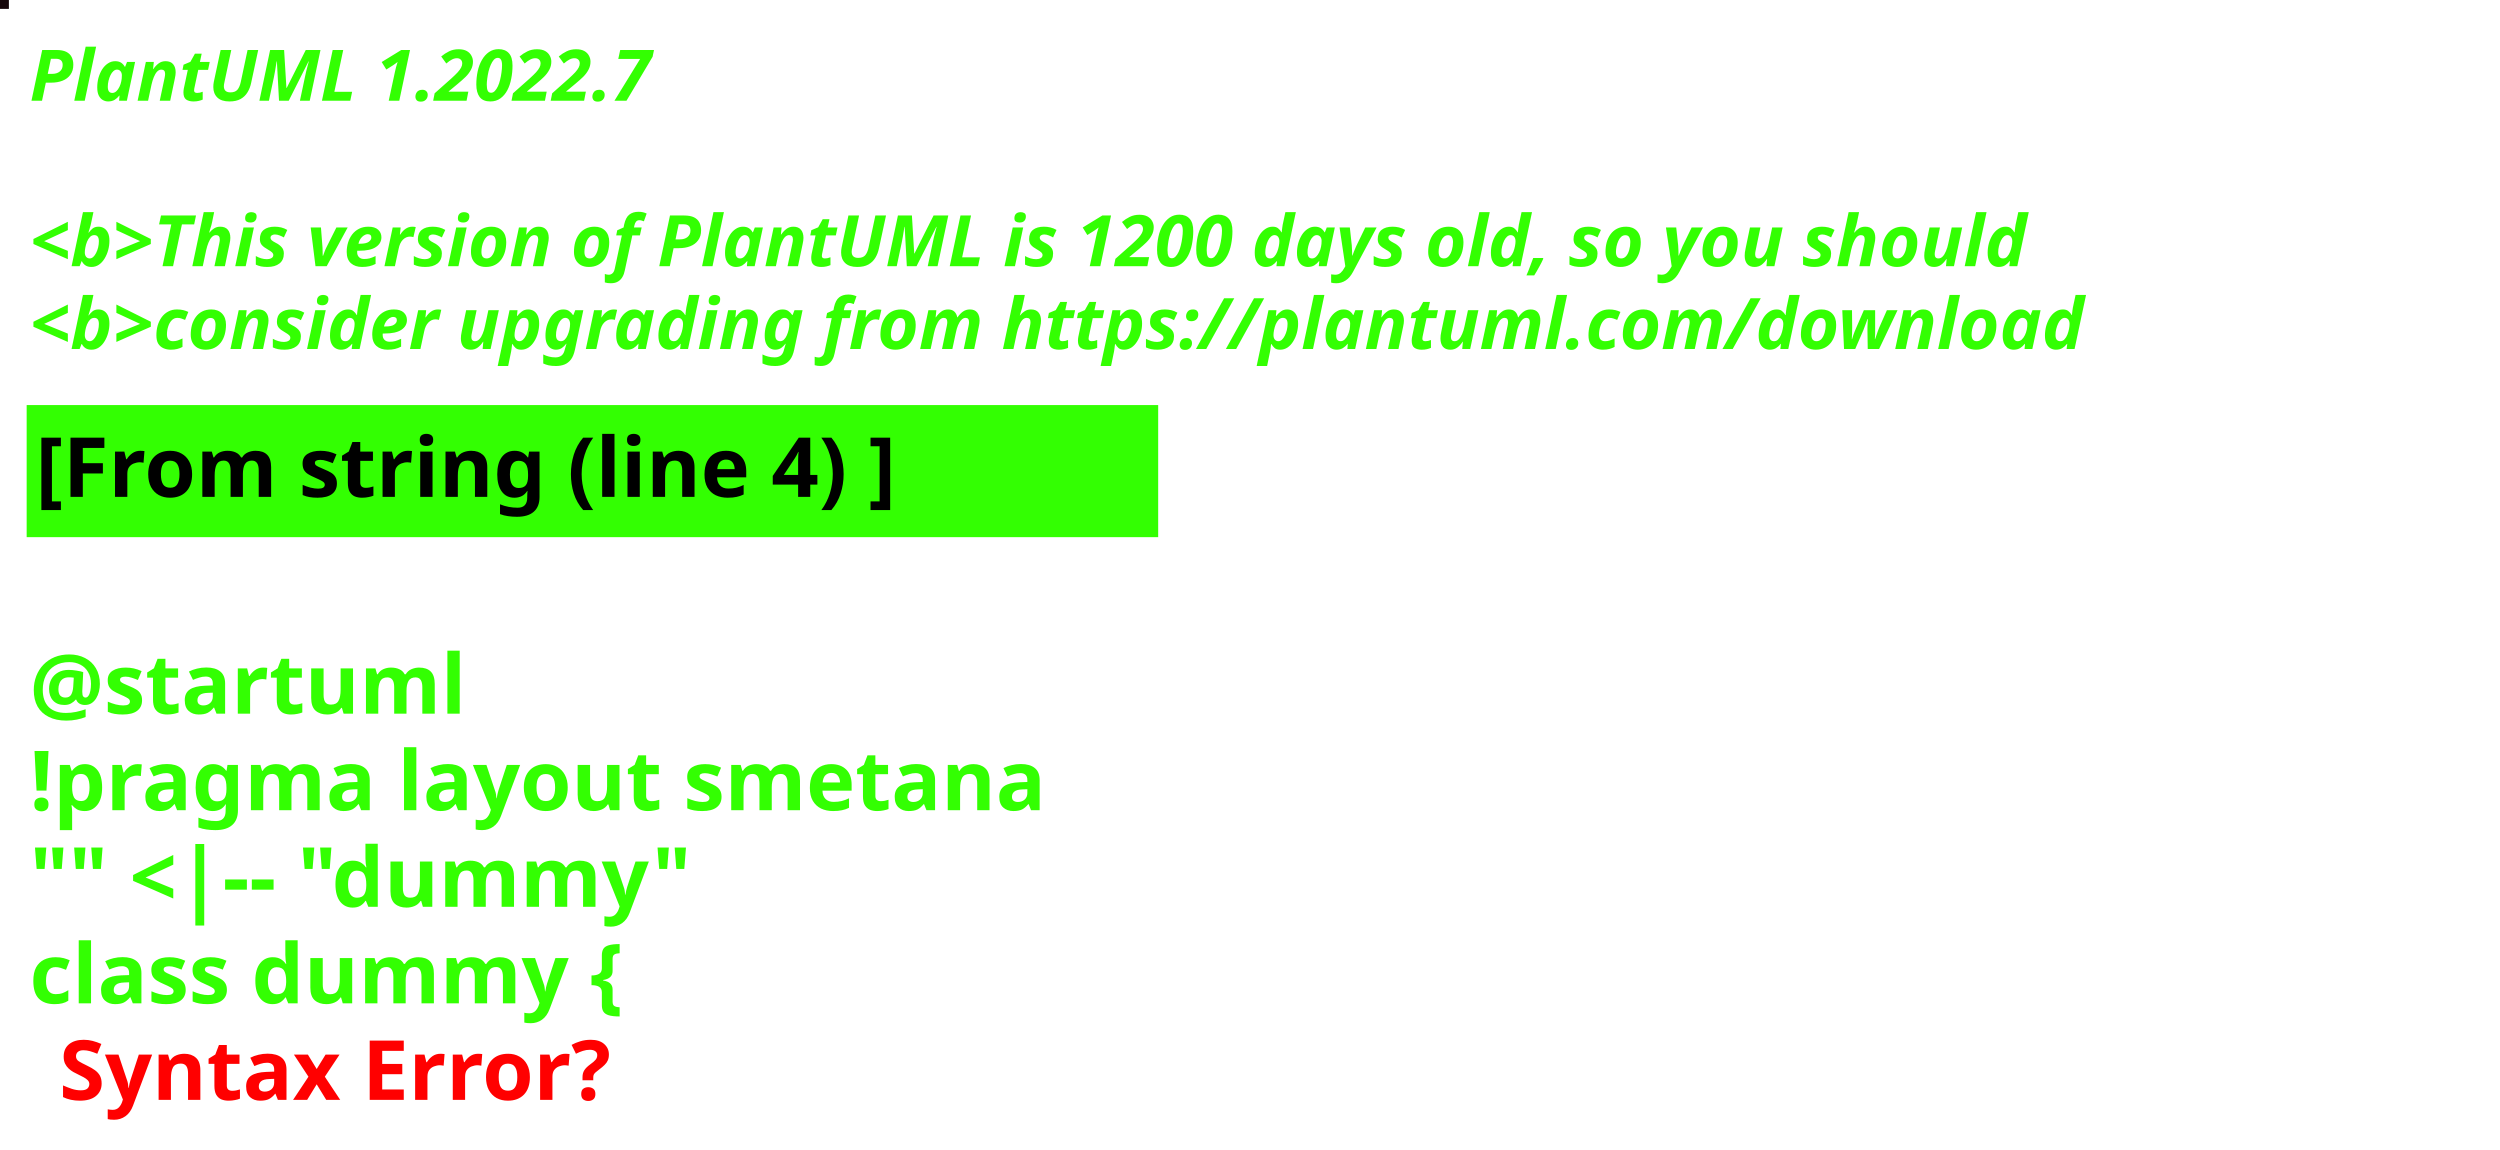
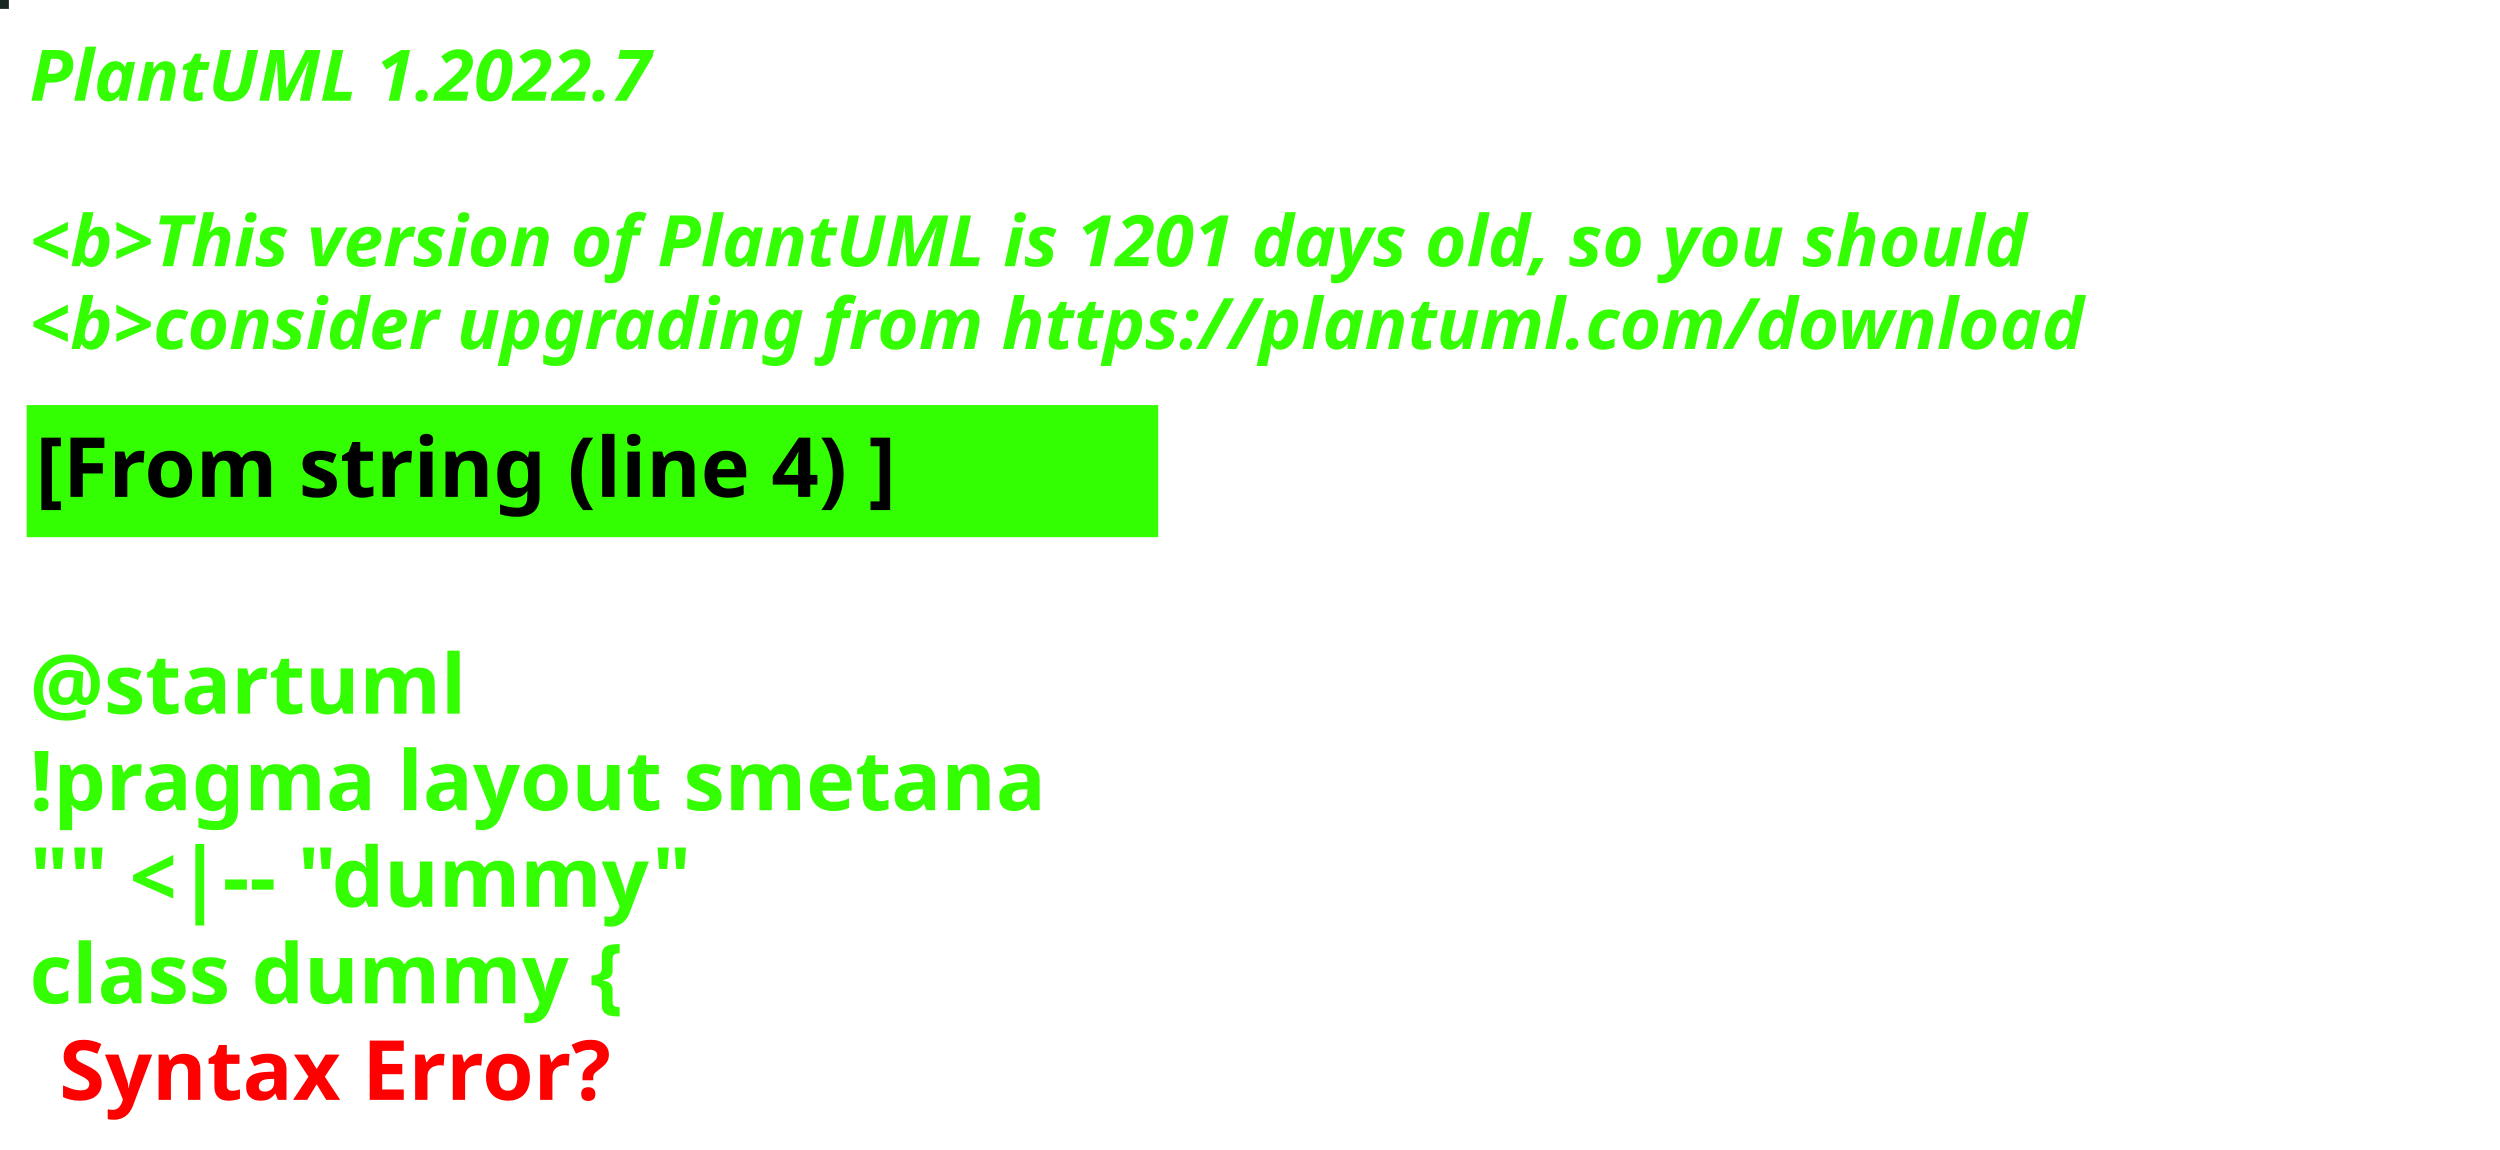
<svg xmlns="http://www.w3.org/2000/svg" contentStyleType="text/css" height="194px" preserveAspectRatio="none" style="width:422px;height:194px;background:#000000;" version="1.1" viewBox="0 0 422 194" width="422px" zoomAndPan="magnify">
  <defs />
  <g>
-     <rect fill="#16060A" height="1" style="stroke:#16060A;stroke-width:1.0;" width="1" x="0" y="0" />
+     <rect fill="#192724" height="1" style="stroke:#192724;stroke-width:1.0;" width="1" x="0" y="0" />
    <text fill="#33FF02" font-family="sans-serif" font-size="12" font-style="italic" font-weight="bold" lengthAdjust="spacing" textLength="127" x="5" y="17">PlantUML 1.2022.7</text>
    <text fill="#33FF02" font-family="sans-serif" font-size="12" font-style="italic" font-weight="bold" lengthAdjust="spacing" textLength="4" x="5" y="30.969"> </text>
-     <text fill="#33FF02" font-family="sans-serif" font-size="12" font-style="italic" font-weight="bold" lengthAdjust="spacing" textLength="407" x="5" y="44.938">&lt;b&gt;This version of PlantUML is 1200 days old, so you should</text>
+     <text fill="#33FF02" font-family="sans-serif" font-size="12" font-style="italic" font-weight="bold" lengthAdjust="spacing" textLength="407" x="5" y="44.938">&lt;b&gt;This version of PlantUML is 1201 days old, so you should</text>
    <text fill="#33FF02" font-family="sans-serif" font-size="12" font-style="italic" font-weight="bold" lengthAdjust="spacing" textLength="408" x="5" y="58.906">&lt;b&gt;consider upgrading from https://plantuml.com/download</text>
    <rect fill="#33FF02" height="21.297" style="stroke:#33FF02;stroke-width:1.0;" width="190" x="5" y="68.875" />
    <text fill="#000000" font-family="sans-serif" font-size="14" font-weight="bold" lengthAdjust="spacing" textLength="168" x="6" y="83.875">[From string (line 4) ]</text>
    <text fill="#33FF02" font-family="sans-serif" font-size="14" font-weight="bold" lengthAdjust="spacing" textLength="5" x="5" y="104.172"> </text>
    <text fill="#33FF02" font-family="sans-serif" font-size="14" font-weight="bold" lengthAdjust="spacing" textLength="79" x="5" y="120.469">@startuml</text>
    <text fill="#33FF02" font-family="sans-serif" font-size="14" font-weight="bold" lengthAdjust="spacing" textLength="190" x="5" y="136.766">!pragma layout smetana</text>
    <text fill="#33FF02" font-family="sans-serif" font-size="14" font-weight="bold" lengthAdjust="spacing" textLength="124" x="5" y="153.062">"" &lt;|-- "dummy"</text>
    <text fill="#33FF02" font-family="sans-serif" font-size="14" font-weight="bold" lengthAdjust="spacing" text-decoration="wavy underline" textLength="117" x="5" y="169.359">class dummy {</text>
    <text fill="#FF0000" font-family="sans-serif" font-size="14" font-weight="bold" lengthAdjust="spacing" textLength="106" x="10" y="185.656">Syntax Error?</text>
  </g>
</svg>
